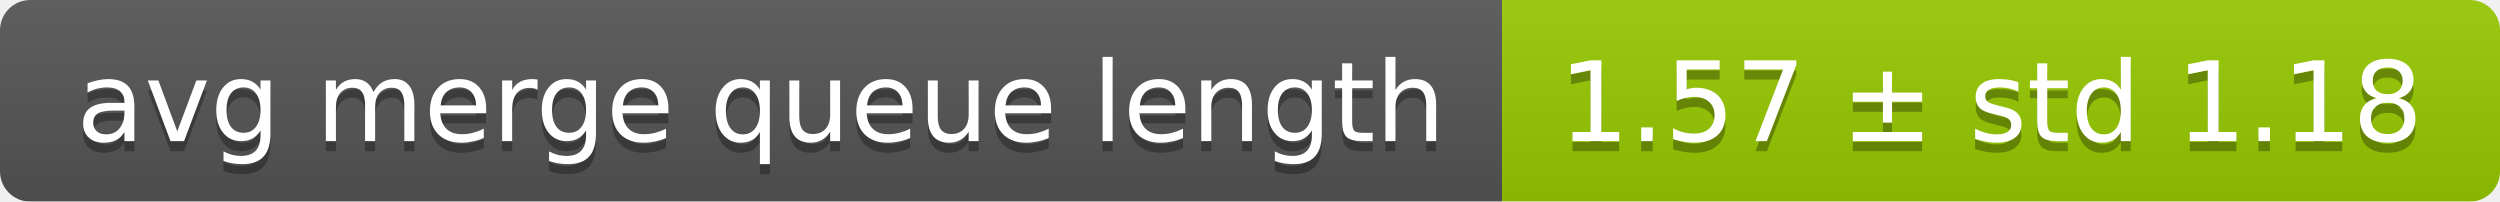
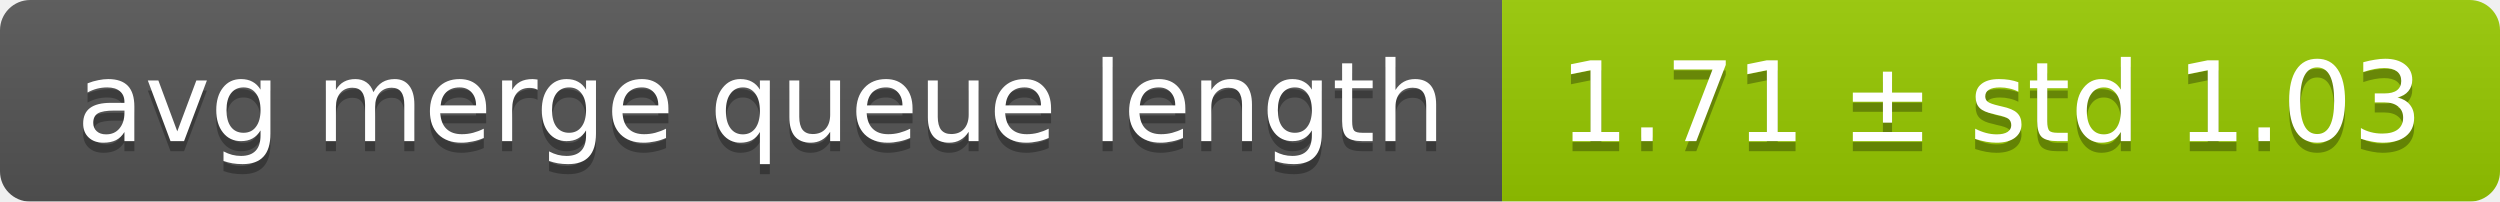
<svg xmlns="http://www.w3.org/2000/svg" width="248" height="20">
  <linearGradient id="smooth" x2="0" y2="100%">
    <stop offset="0" stop-color="#bbb" stop-opacity=".1" />
    <stop offset="1" stop-opacity=".1" />
  </linearGradient>
  <mask id="round">
    <rect width="248" height="20" rx="3" fill="#fff" />
  </mask>
  <g mask="url(#round)">
    <rect width="149" height="20" fill="#555" />
    <rect x="149" width="99" height="20" fill="#97ca00" />
    <rect width="248" height="20" fill="url(#smooth)" />
  </g>
  <g fill="#fff" text-anchor="middle" font-family="DejaVu Sans,Verdana,Geneva,sans-serif" font-size="11">
    <text x="75.5" y="15" fill="#010101" fill-opacity=".3">avg merge queue length</text>
    <text x="75.5" y="14">avg merge queue length</text>
-     <text x="197.5" y="15" fill="#010101" fill-opacity=".3">1.57 ± std 1.18</text>
-     <text x="197.5" y="14">1.57 ± std 1.18</text>
+     <text x="197.5" y="15" fill="#010101" fill-opacity=".3">1.71 ± std 1.03</text>
+     <text x="197.5" y="14">1.71 ± std 1.03</text>
  </g>
</svg>
